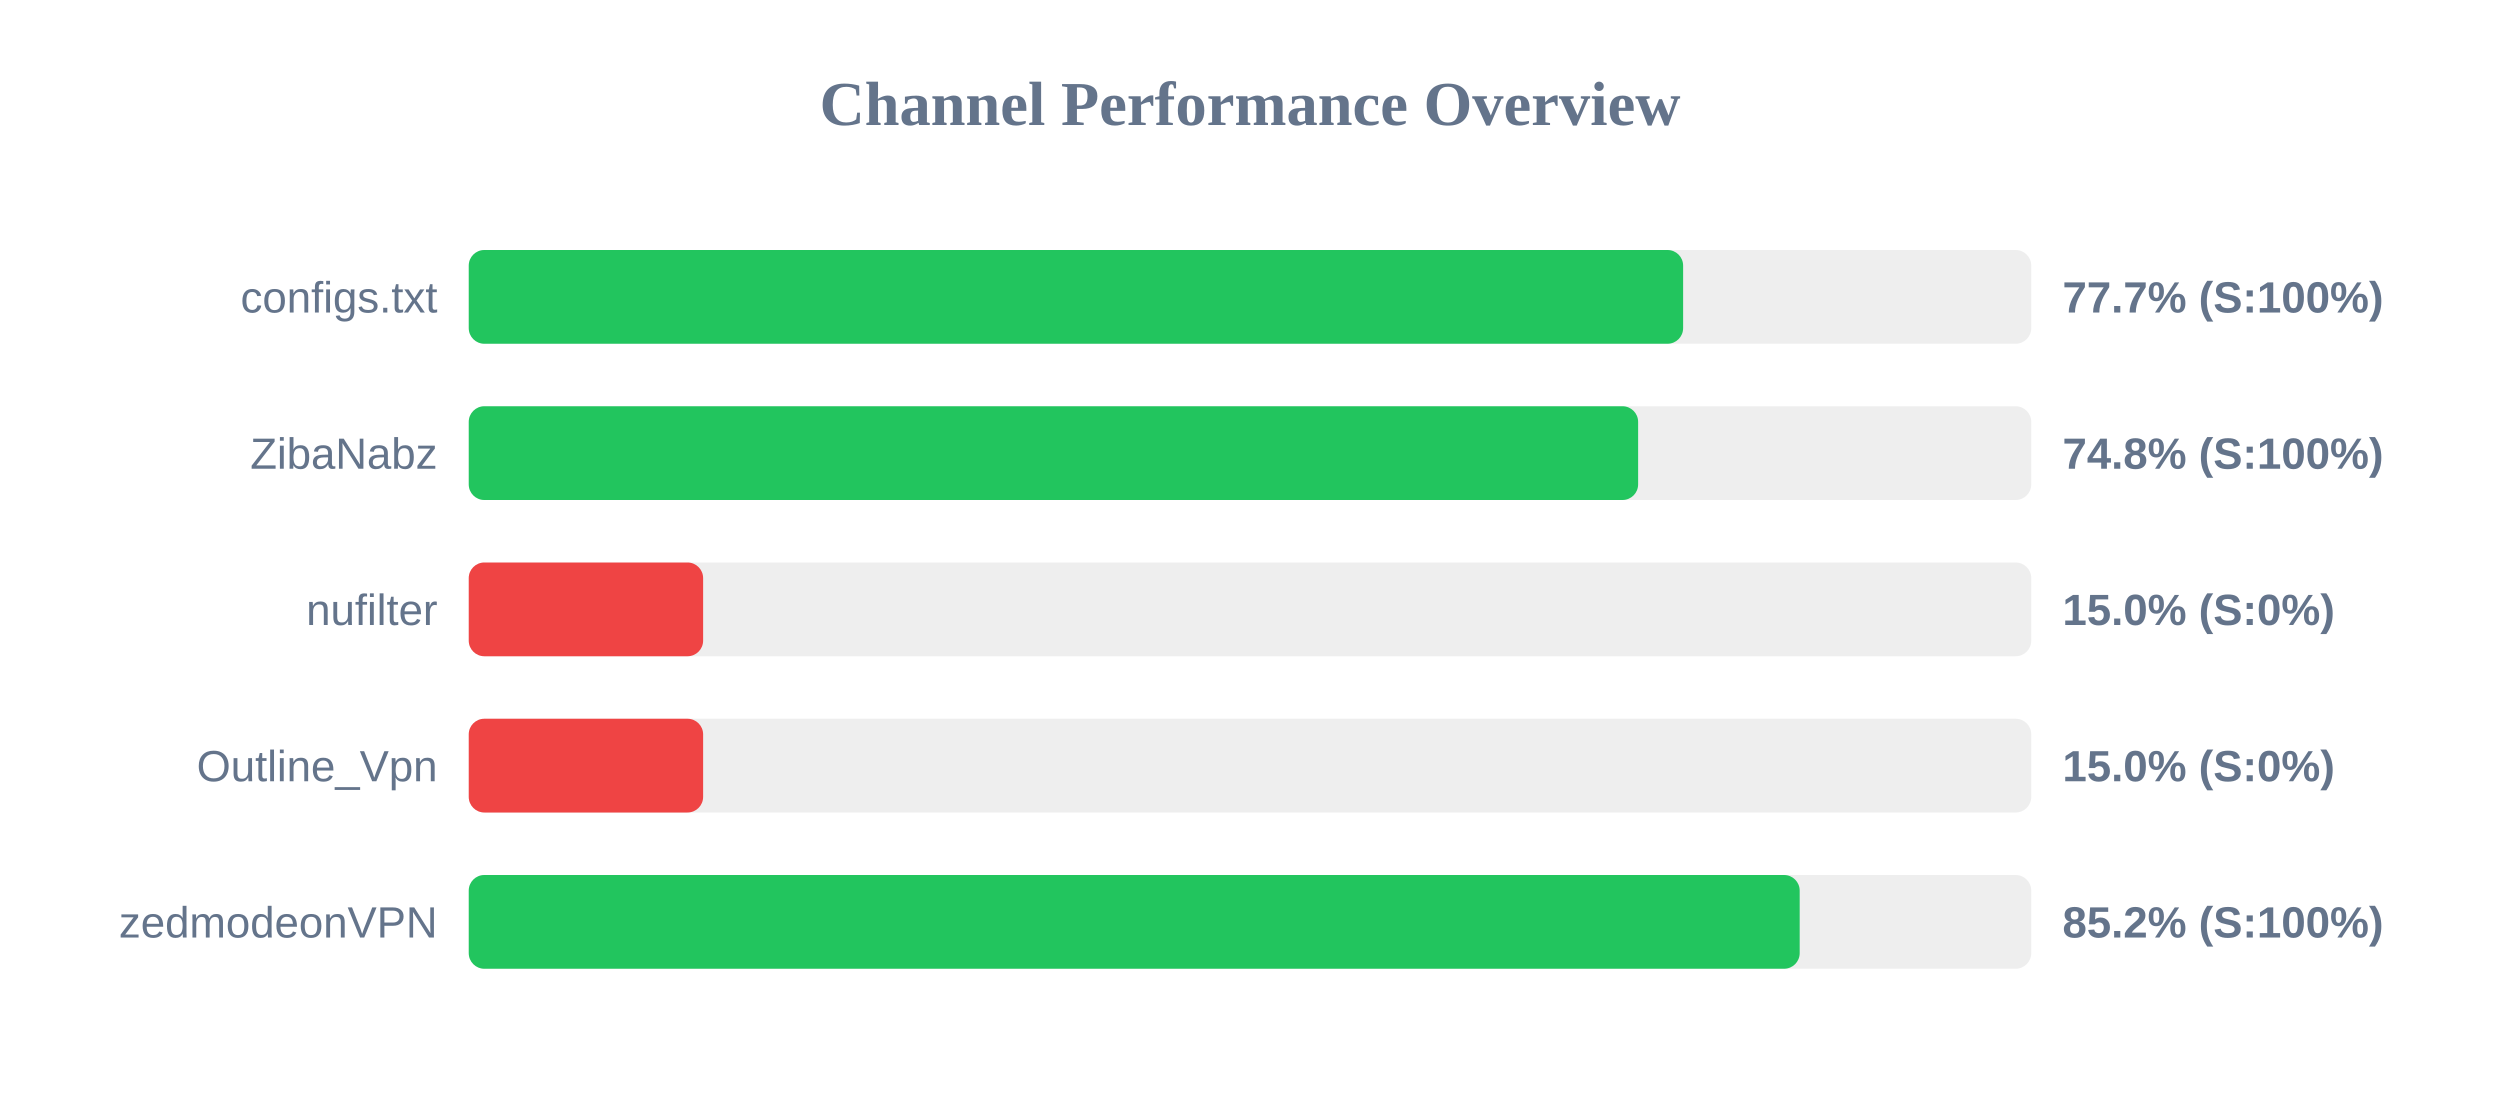
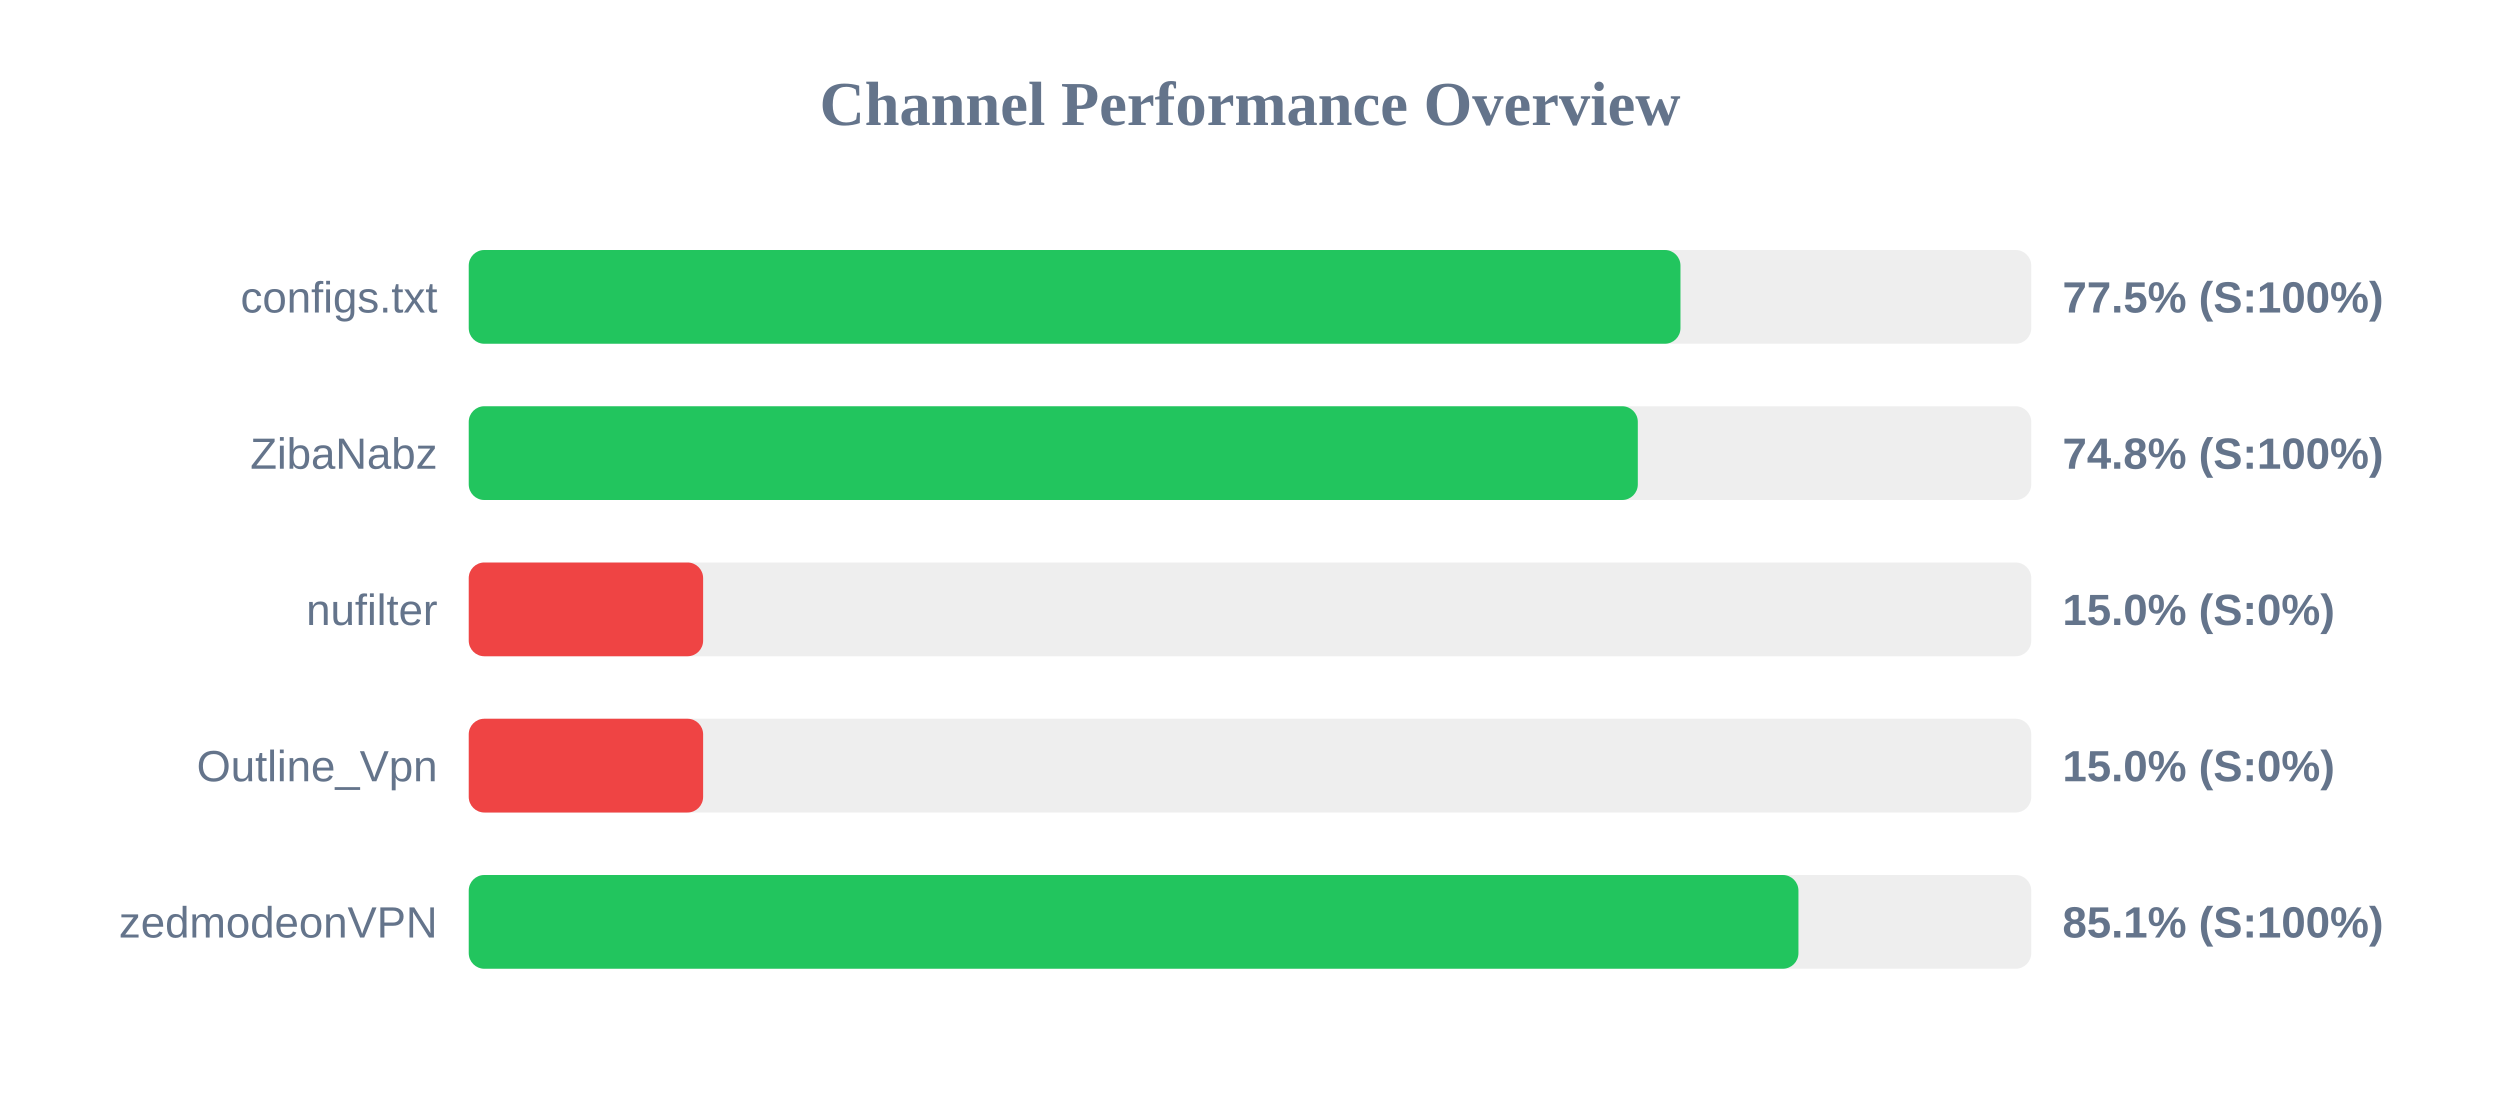
<svg xmlns="http://www.w3.org/2000/svg" width="800" height="350" version="1.1">
  <style>
        .row { font: 14px Arial; fill: #64748b; }
        .score { font: bold 14px Arial; fill: #64748b; }
    </style>
  <text x="400" y="40" text-anchor="middle" font-size="20px" font-weight="bold" fill="#64748b">Channel Performance Overview</text>
  <rect x="150" y="80" width="500" height="30" fill="#eee" rx="5" />
-   <rect x="150" y="80" width="388.6" height="30" fill="#22c55e" rx="5" />
+   <rect x="150" y="80" width="387.75" height="30" fill="#22c55e" rx="5" />
  <text x="140" y="100" text-anchor="end" class="row">configs.txt</text>
-   <text x="660" y="100" text-anchor="start" class="score">77.7% (S:100%)</text>
+   <text x="660" y="100" text-anchor="start" class="score">77.5% (S:100%)</text>
  <rect x="150" y="130" width="500" height="30" fill="#eee" rx="5" />
-   <rect x="150" y="130" width="374.2" height="30" fill="#22c55e" rx="5" />
+   <rect x="150" y="130" width="374.1" height="30" fill="#22c55e" rx="5" />
  <text x="140" y="150" text-anchor="end" class="row">ZibaNabz</text>
  <text x="660" y="150" text-anchor="start" class="score">74.8% (S:100%)</text>
  <rect x="150" y="180" width="500" height="30" fill="#eee" rx="5" />
  <rect x="150" y="180" width="75.0" height="30" fill="#ef4444" rx="5" />
  <text x="140" y="200" text-anchor="end" class="row">nufilter</text>
  <text x="660" y="200" text-anchor="start" class="score">15.0% (S:0%)</text>
  <rect x="150" y="230" width="500" height="30" fill="#eee" rx="5" />
  <rect x="150" y="230" width="75.0" height="30" fill="#ef4444" rx="5" />
  <text x="140" y="250" text-anchor="end" class="row">Outline_Vpn</text>
  <text x="660" y="250" text-anchor="start" class="score">15.0% (S:0%)</text>
  <rect x="150" y="280" width="500" height="30" fill="#eee" rx="5" />
-   <rect x="150" y="280" width="425.9" height="30" fill="#22c55e" rx="5" />
+   <rect x="150" y="280" width="425.5" height="30" fill="#22c55e" rx="5" />
  <text x="140" y="300" text-anchor="end" class="row">zedmodeonVPN</text>
-   <text x="660" y="300" text-anchor="start" class="score">85.2% (S:100%)</text>
+   <text x="660" y="300" text-anchor="start" class="score">85.1% (S:100%)</text>
</svg>
